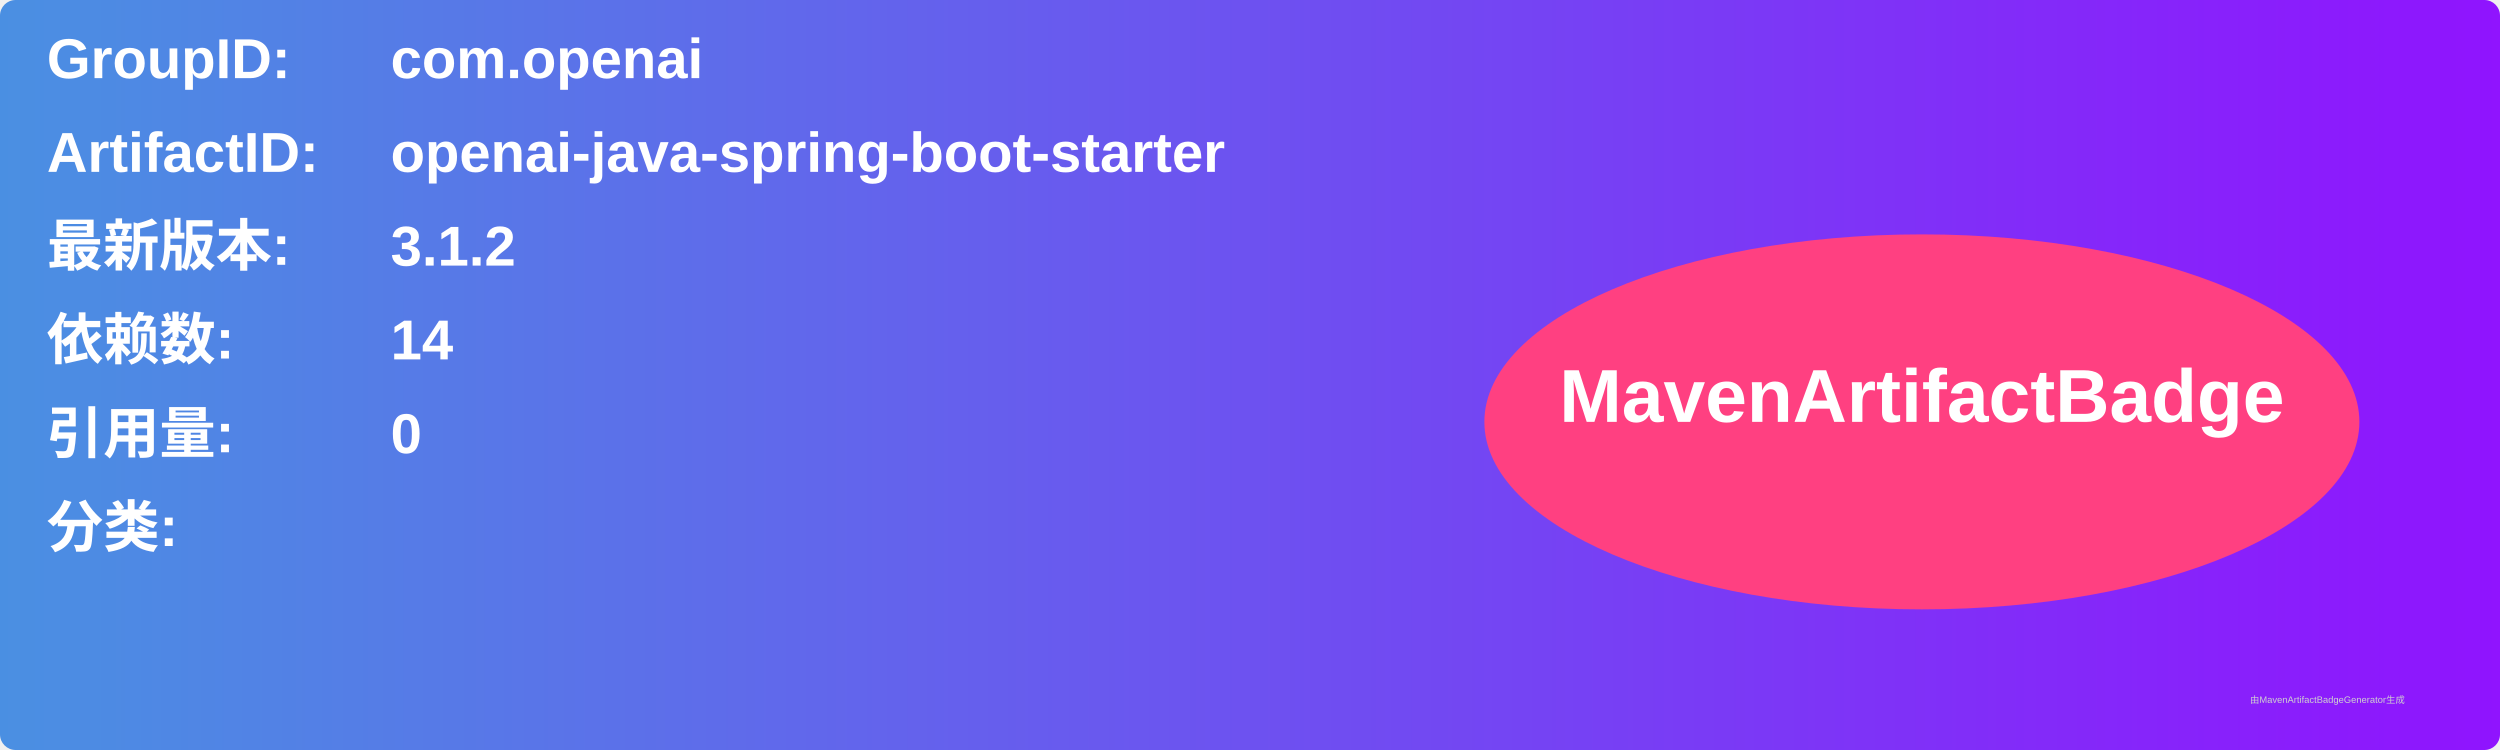
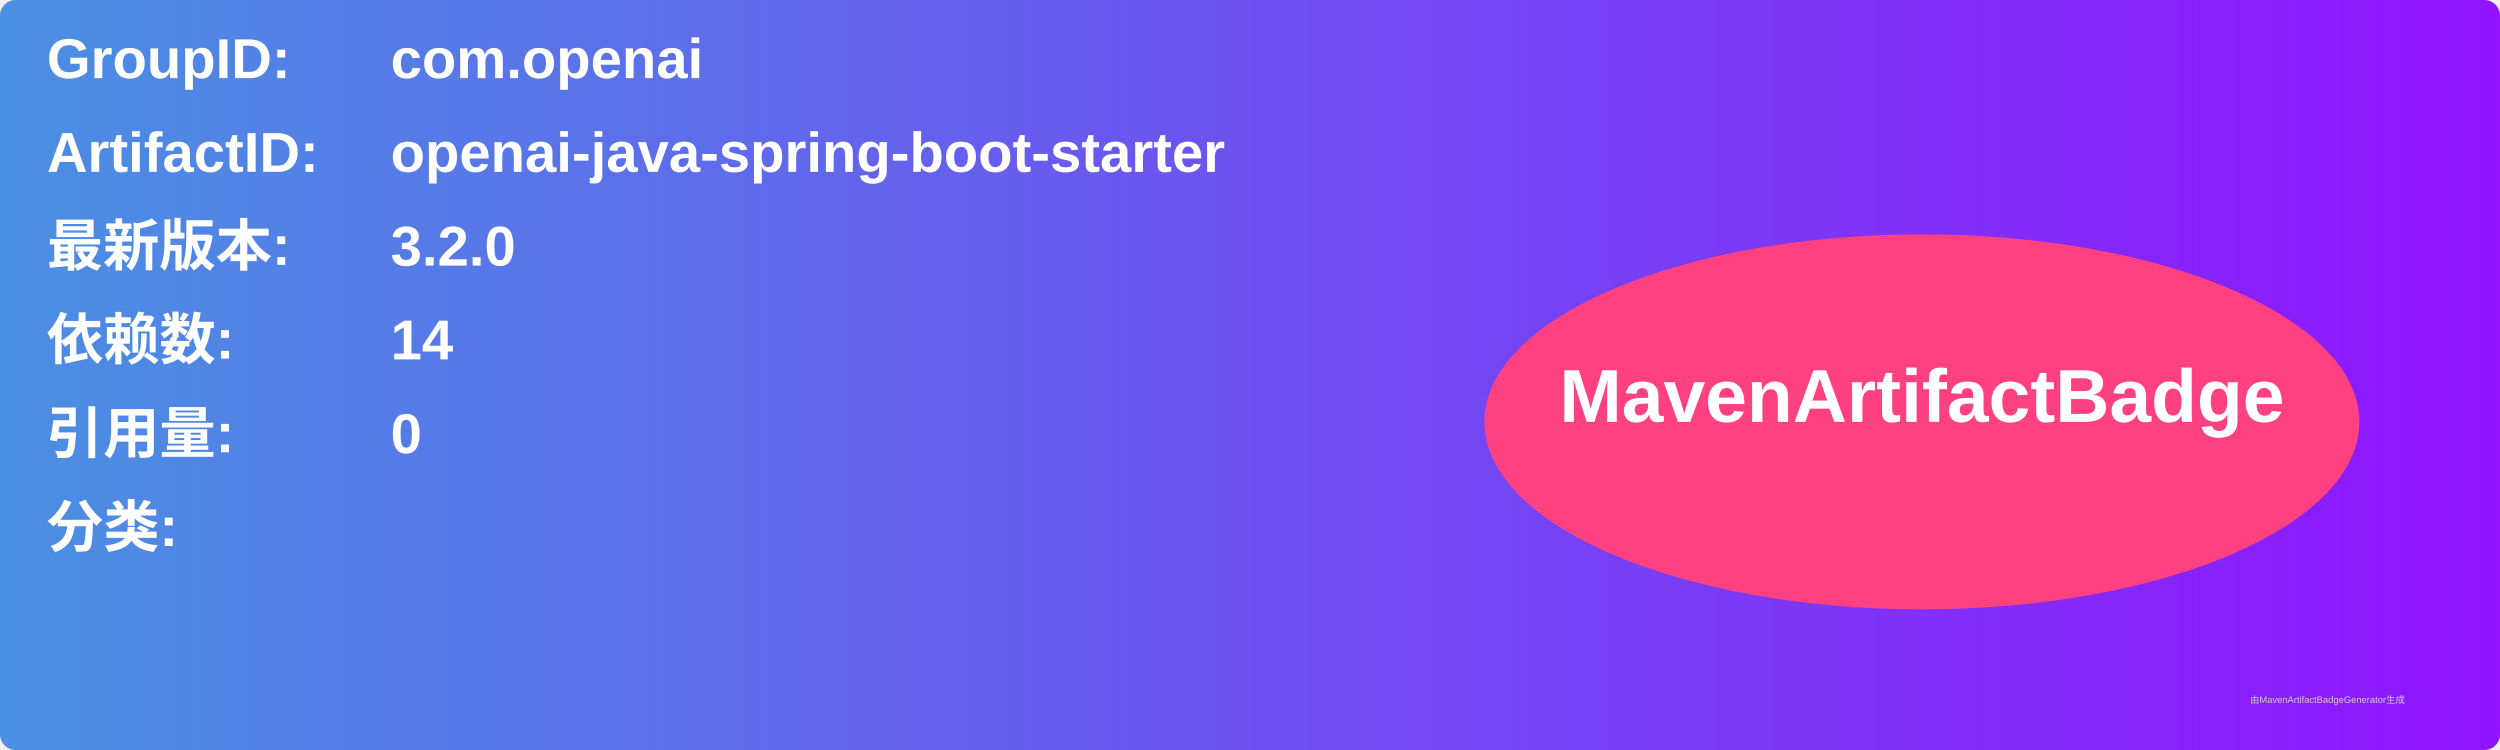
<svg xmlns="http://www.w3.org/2000/svg" width="800" height="240" viewBox="0 0 800 240">
  <linearGradient id="grad" x1="0%" y1="0%" x2="100%" y2="0%">
    <stop offset="0%" stop-color="#4a90e2" />
    <stop offset="100%" stop-color="#9013fe" />
  </linearGradient>
  <rect width="100%" height="100%" rx="5" ry="5" fill="url(#grad)" />
  <g transform="translate(15, 15)">
    <text x="0" y="10" font-family="Arial" font-size="18" fill="white" font-weight="bold" width="260">GroupID:</text>
    <text x="110" y="10" font-family="Arial" font-size="18" fill="white" font-weight="bold" width="460">com.openai</text>
    <text x="0" y="40" font-family="Arial" font-size="18" fill="white" font-weight="bold" width="260">ArtifactID:</text>
    <text x="110" y="40" font-family="Arial" font-size="18" fill="white" font-weight="bold" width="460">openai-java-spring-boot-starter</text>
    <text x="0" y="70" font-family="Arial" font-size="18" fill="white" font-weight="bold">最新版本:</text>
    <text x="110" y="70" font-family="Arial" font-size="18" fill="white" font-weight="bold">
-       <tspan font-weight="bold">3.1.2</tspan>
+       <tspan font-weight="bold">3.2.0</tspan>
    </text>
    <text x="0" y="100" font-family="Arial" font-size="18" fill="white" font-weight="bold">依赖数: </text>
    <text x="110" y="100" font-family="Arial" font-size="18" fill="white">
      <tspan font-weight="bold">14</tspan>
    </text>
    <text x="0" y="130" font-family="Arial" font-size="18" fill="white" font-weight="bold">引用量: </text>
    <text x="110" y="130" font-family="Arial" font-size="18" fill="white">
      <tspan font-weight="bold">0</tspan>
    </text>
    <text x="0" y="160" font-family="Arial" font-size="18" fill="white" font-weight="bold">分类:</text>
    <text x="10" y="190" font-family="Arial" font-size="10" fill="white">
      <tspan font-weight="bold" />
    </text>
    <ellipse cx="600" cy="120" rx="140" ry="60" fill="#ff4081" />
    <text x="600" y="120" text-anchor="middle" font-family="Arial" font-size="24" fill="white" font-weight="bold">MavenArtifactBadge</text>
  </g>
  <text x="720" y="225" font-family="Arial" font-size="3" fill="#d0d0d0">由MavenArtifactBadgeGenerator生成</text>
</svg>
